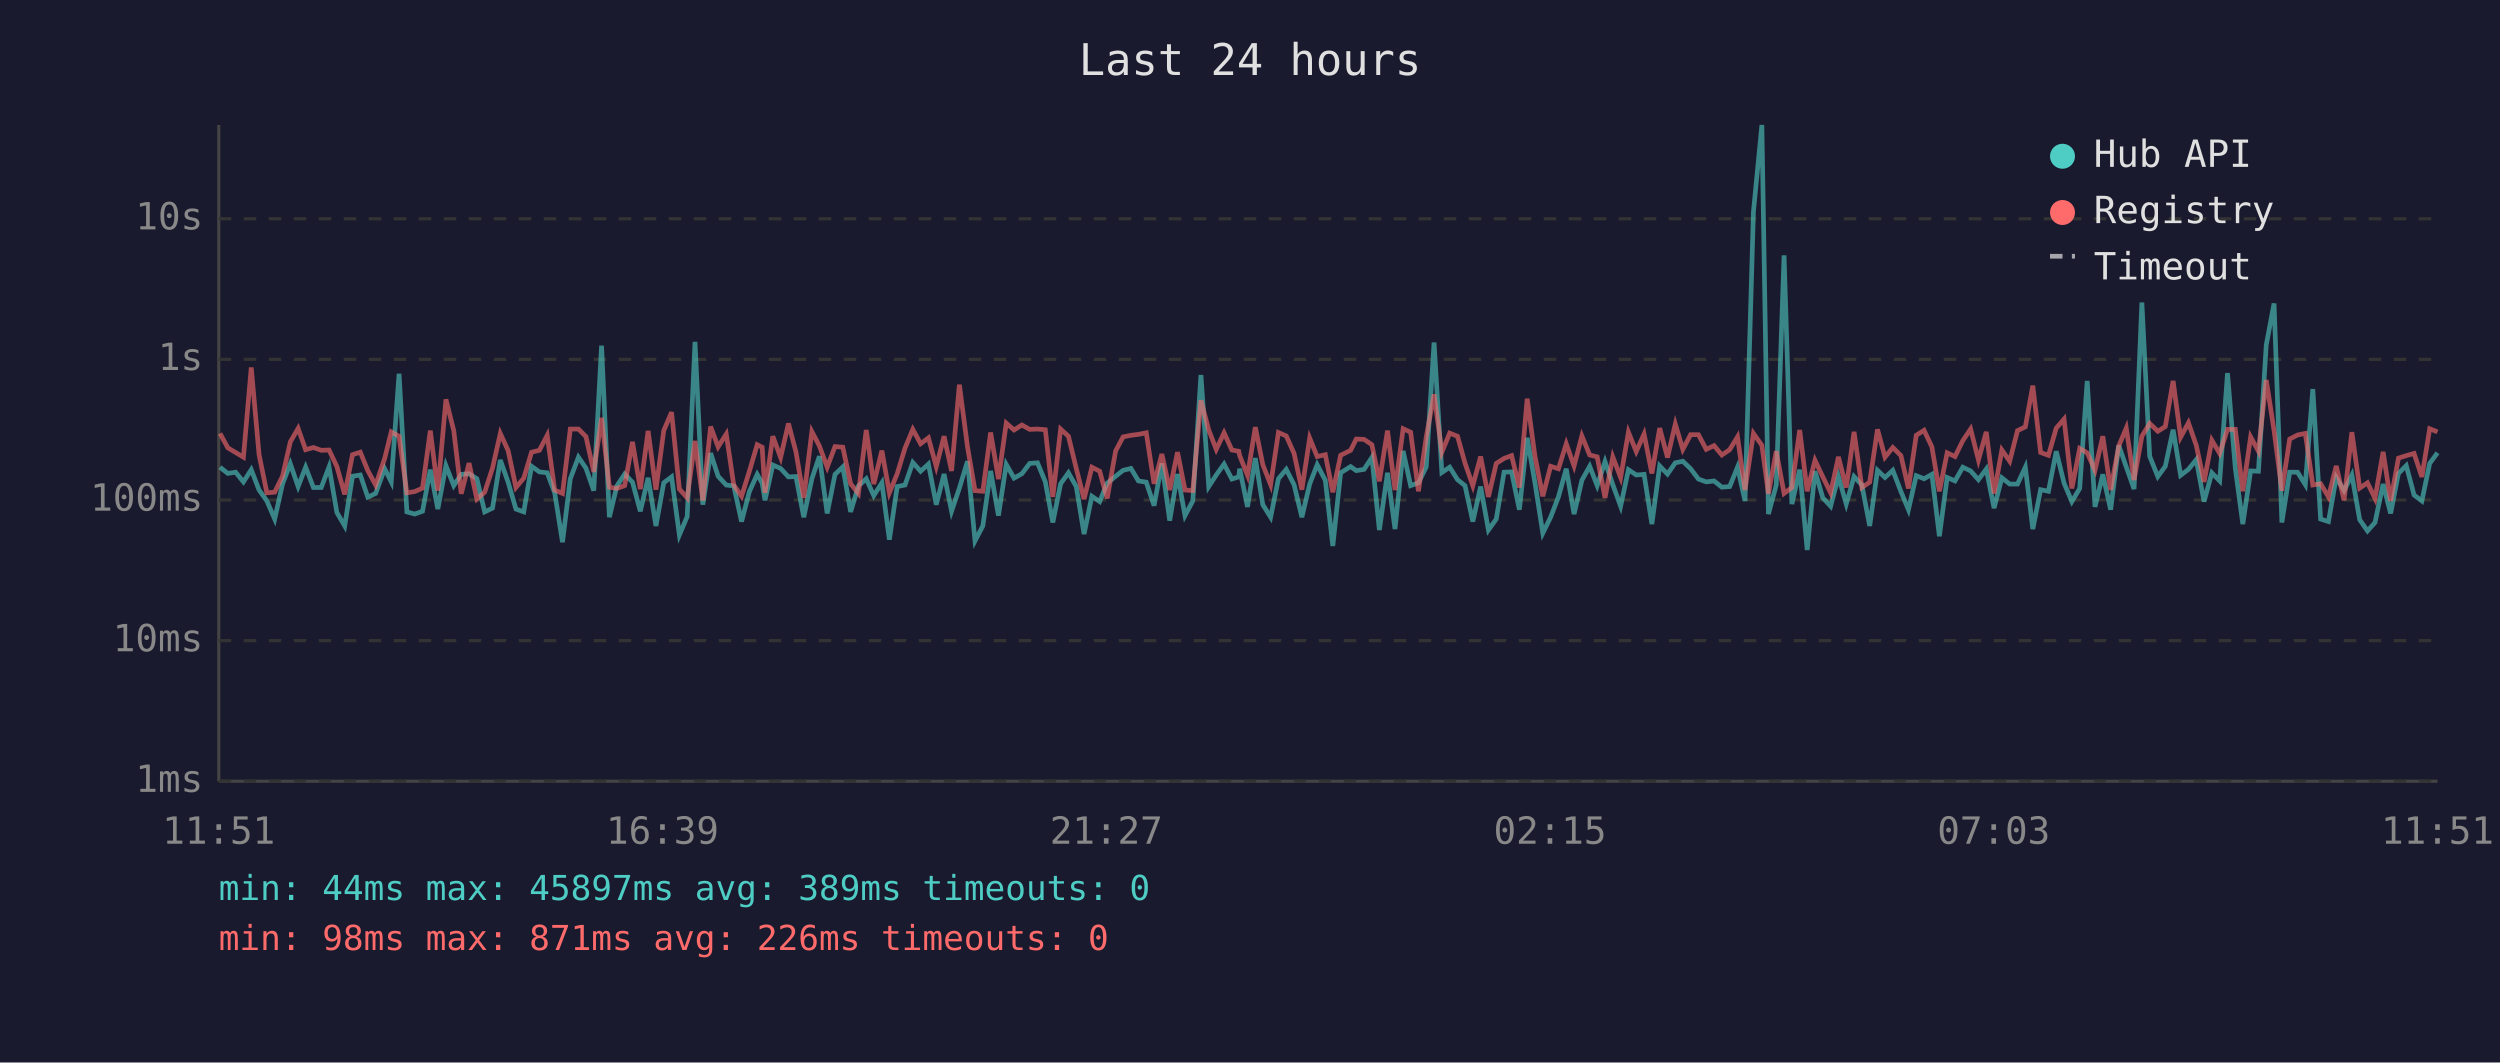
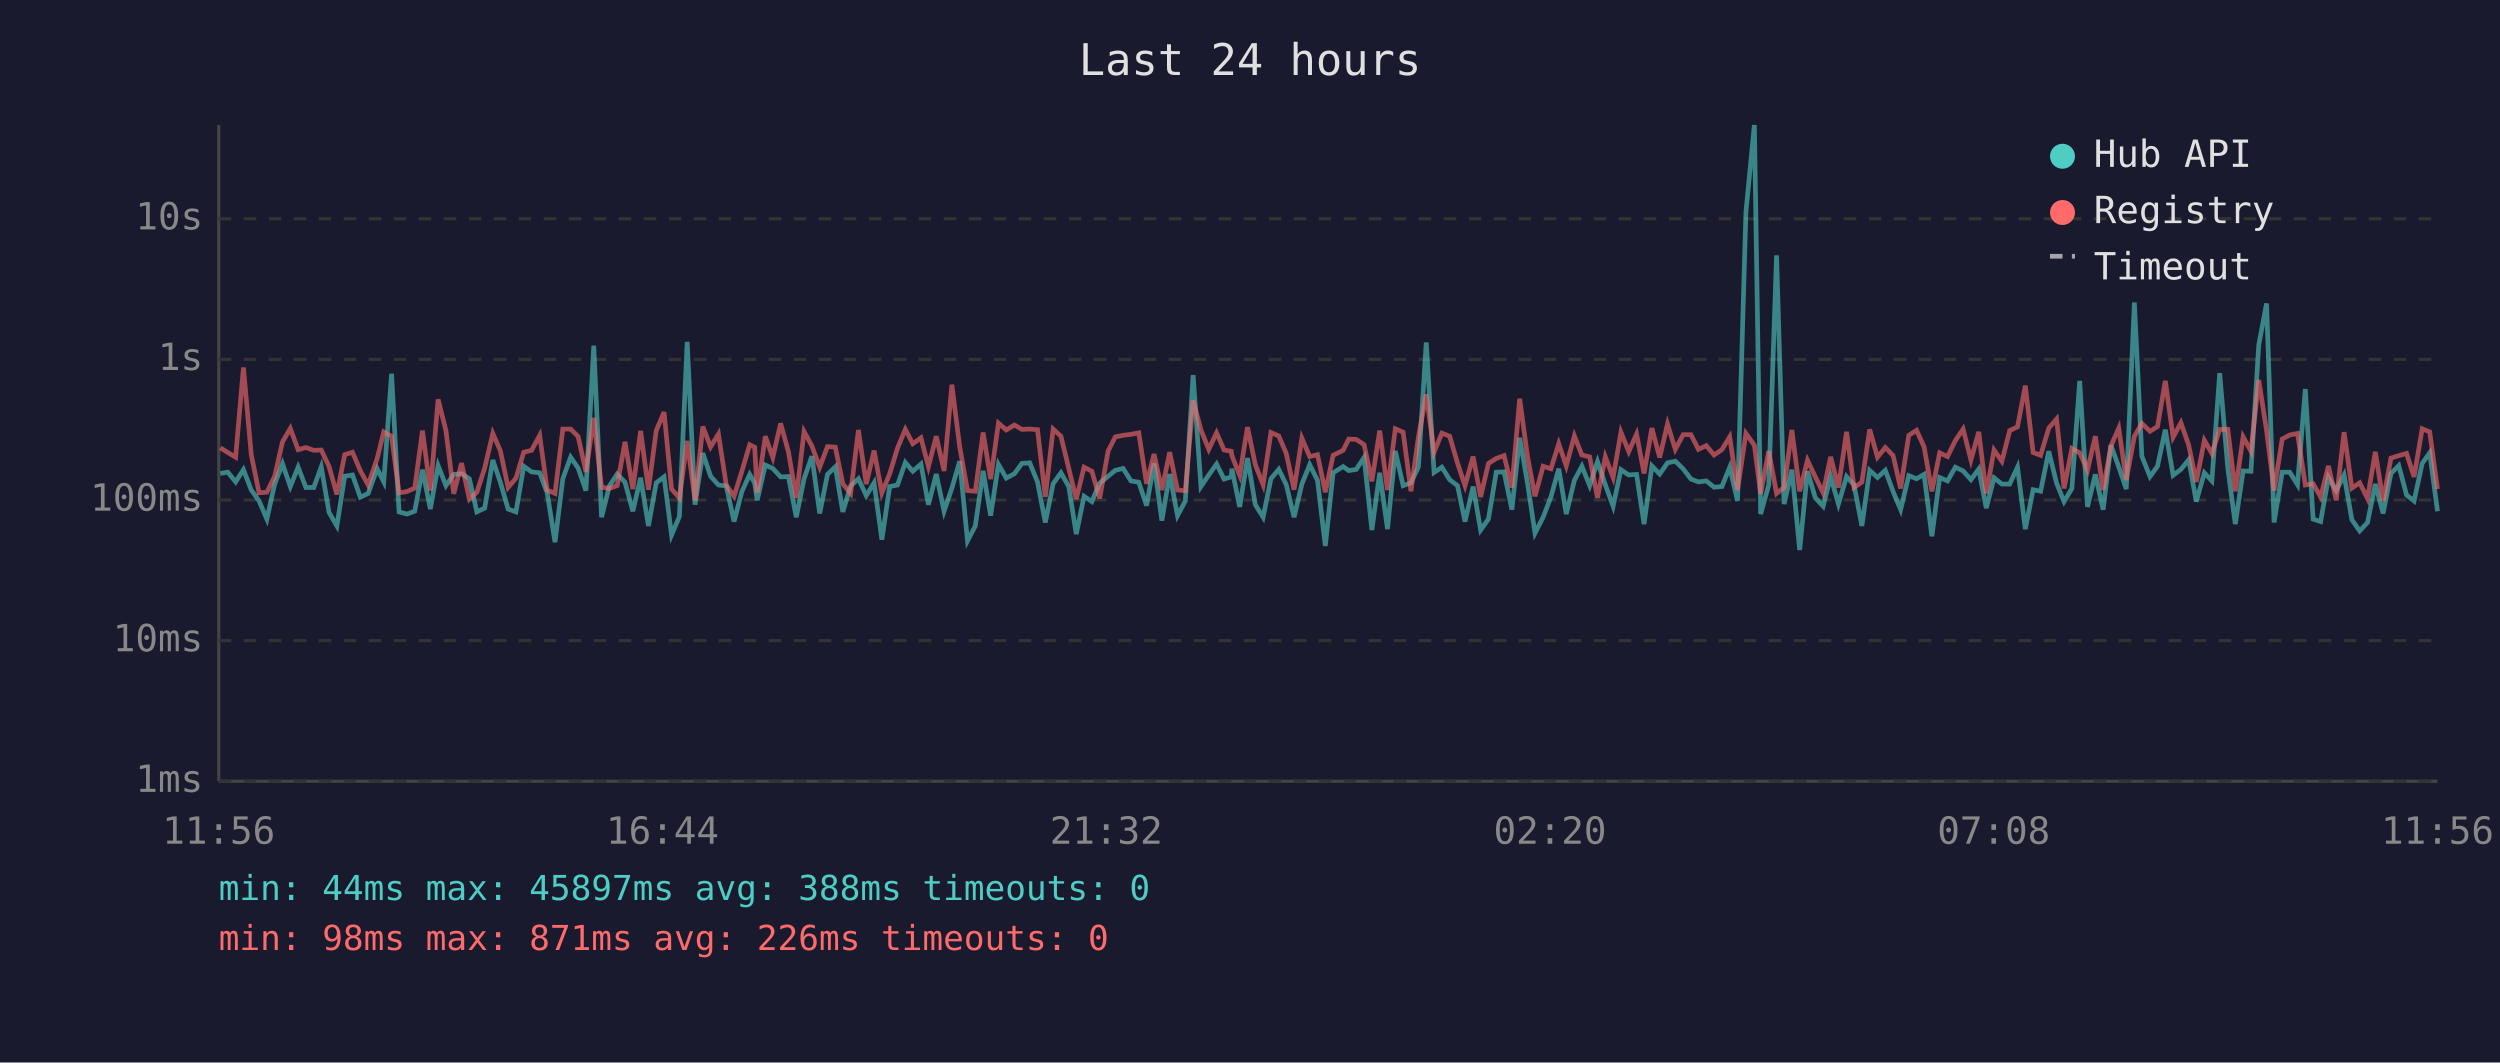
<svg xmlns="http://www.w3.org/2000/svg" viewBox="0 0 800 340" font-family="monospace" font-size="12">
  <rect width="800" height="340" fill="#1a1a2e" />
  <text x="400" y="24" fill="#e0e0e0" font-size="14" text-anchor="middle">Last 24 hours</text>
  <line x1="70" y1="40" x2="70" y2="250" stroke="#444" stroke-width="1" />
  <line x1="70" y1="250" x2="780" y2="250" stroke="#444" stroke-width="1" />
  <line x1="70" y1="250" x2="780" y2="250" stroke="#333" stroke-width="1" stroke-dasharray="4" />
  <text x="65" y="250" fill="#888" text-anchor="end" dominant-baseline="middle">1ms</text>
  <line x1="70" y1="205" x2="780" y2="205" stroke="#333" stroke-width="1" stroke-dasharray="4" />
  <text x="65" y="205" fill="#888" text-anchor="end" dominant-baseline="middle">10ms</text>
  <line x1="70" y1="160" x2="780" y2="160" stroke="#333" stroke-width="1" stroke-dasharray="4" />
  <text x="65" y="160" fill="#888" text-anchor="end" dominant-baseline="middle">100ms</text>
  <line x1="70" y1="115" x2="780" y2="115" stroke="#333" stroke-width="1" stroke-dasharray="4" />
  <text x="65" y="115" fill="#888" text-anchor="end" dominant-baseline="middle">1s</text>
  <line x1="70" y1="70" x2="780" y2="70" stroke="#333" stroke-width="1" stroke-dasharray="4" />
  <text x="65" y="70" fill="#888" text-anchor="end" dominant-baseline="middle">10s</text>
-   <text x="70" y="270" fill="#888" text-anchor="middle">11:51</text>
-   <text x="212" y="270" fill="#888" text-anchor="middle">16:39</text>
-   <text x="354" y="270" fill="#888" text-anchor="middle">21:27</text>
-   <text x="496" y="270" fill="#888" text-anchor="middle">02:15</text>
-   <text x="638" y="270" fill="#888" text-anchor="middle">07:03</text>
-   <text x="780" y="270" fill="#888" text-anchor="middle">11:51</text>
-   <polyline points="70.4,149.5 72.9,151.5 75.4,151.1 77.9,154.2 80.4,150.3 82.9,156.8 85.4,160.3 87.9,166.1 90.4,154.9 92.9,148.4 95.4,155.7 97.8,149.5 100.3,156.0 102.8,156.0 105.3,149.4 107.8,164.0 110.3,168.3 112.8,152.4 115.3,152.0 117.7,159.1 120.2,157.9 123.1,150.0 125.2,154.2 127.7,119.6 130.2,163.8 132.7,164.5 135.2,163.6 137.7,150.3 140.1,162.9 142.7,149.0 145.2,155.4 147.6,151.8 150.1,151.6 152.6,153.2 155.1,163.8 157.6,162.6 160.1,147.2 162.6,154.3 165.1,162.9 167.6,163.8 170.1,149.2 172.6,151.0 175.1,151.3 177.5,157.7 180.0,173.5 182.5,153.2 185.1,146.3 187.5,149.8 190.0,157.0 192.5,110.6 195.0,165.5 197.4,155.5 199.9,151.7 202.4,154.3 204.9,163.6 207.4,152.9 209.9,168.3 212.4,154.5 214.9,152.6 217.4,171.2 219.9,165.3 222.4,109.4 224.9,161.5 227.4,145.0 229.8,152.4 232.4,155.2 234.8,155.5 237.3,166.9 239.8,157.3 242.3,151.8 243.9,154.6 244.8,160.1 247.3,148.8 249.8,149.9 252.3,152.6 254.7,152.5 257.2,165.5 259.8,153.2 262.2,146.0 264.7,164.3 267.2,151.8 269.7,149.4 272.2,163.8 274.7,155.5 277.2,153.2 279.6,158.6 282.2,154.5 284.6,172.7 287.1,155.7 289.6,155.2 292.1,148.0 294.6,150.8 297.1,148.5 299.6,161.5 302.1,151.7 304.5,163.6 307.0,156.2 309.6,147.6 312.0,173.1 314.5,168.3 317.0,150.7 319.5,165.0 322.0,148.6 324.5,153.0 327.0,151.6 329.5,148.3 332.0,148.1 334.5,154.2 336.9,167.2 339.4,154.8 341.9,151.3 344.4,155.7 346.9,170.9 349.4,158.8 351.9,160.5 354.3,154.6 357.0,152.4 359.4,150.5 361.9,149.9 364.3,153.9 366.8,154.3 369.3,161.8 371.8,148.3 374.3,166.6 376.8,151.7 379.2,165.0 381.7,160.3 384.3,120.0 386.8,155.7 389.2,152.0 391.7,148.5 394.2,153.3 396.4,152.6 396.7,150.0 399.2,162.2 401.7,146.6 404.1,161.5 406.6,165.5 409.1,153.2 411.6,150.2 414.1,155.1 416.6,165.5 419.1,154.9 421.5,148.7 424.1,153.7 426.5,174.7 429.0,151.3 432.2,149.3 434.0,150.6 436.5,150.2 439.0,146.4 441.4,169.6 444.0,151.3 446.4,169.3 449.0,144.3 451.4,155.4 453.9,154.5 456.4,149.4 458.9,109.6 461.4,151.2 463.9,149.5 466.4,153.5 468.8,155.4 471.3,166.9 473.8,155.7 476.3,169.6 478.8,166.1 481.3,151.1 483.7,151.0 486.2,163.1 488.7,140.1 491.2,154.6 493.7,170.6 496.2,165.5 498.7,159.0 501.2,150.0 503.7,164.5 506.2,153.7 508.7,149.2 511.1,155.4 513.6,147.7 516.1,155.1 518.6,162.0 521.1,150.3 523.6,152.0 526.1,151.8 528.6,167.7 531.1,149.1 533.6,151.7 536.1,148.1 538.5,147.6 541.0,150.0 543.5,153.3 546.0,154.2 548.5,153.9 551.0,155.9 553.5,155.7 556.0,149.5 558.4,160.3 561.1,67.8 563.8,40.0 565.9,164.5 568.4,155.2 570.9,81.7 573.4,161.3 575.9,150.3 578.3,176.0 580.8,150.8 583.3,159.3 585.8,162.0 588.3,152.5 590.8,161.3 593.3,152.5 595.8,155.2 598.3,168.3 600.8,150.5 603.2,152.8 605.7,150.5 608.3,157.3 610.7,163.1 613.2,152.2 615.7,153.2 618.2,151.8 620.6,171.6 623.1,152.8 625.6,153.9 628.1,149.5 630.6,150.7 633.1,153.5 635.6,150.1 638.1,162.6 640.6,152.9 643.1,154.9 645.6,154.9 648.1,149.5 650.5,169.3 653.0,156.7 655.5,157.2 658.0,144.4 660.5,154.6 663.0,160.5 665.5,156.3 667.9,121.9 670.4,162.2 672.9,151.8 675.4,163.1 678.0,142.5 680.4,149.4 682.9,156.5 685.4,96.8 687.9,146.0 690.5,152.5 692.9,149.2 695.4,137.5 697.8,152.1 700.3,150.2 702.8,147.1 705.3,160.5 707.8,151.3 710.3,153.9 712.8,119.4 715.3,149.9 717.7,167.7 720.2,150.7 722.7,150.8 725.2,110.4 727.7,97.1 730.2,167.2 732.7,151.1 735.2,151.1 737.7,155.1 740.1,124.5 742.6,166.1 745.1,166.9 747.6,152.8 750.1,157.0 752.6,152.0 755.1,166.3 757.6,169.9 760.0,167.2 762.6,154.9 765.0,164.3 767.5,151.5 770.0,149.0 772.5,158.4 775.0,160.3 777.5,148.3 780.0,144.9" fill="none" stroke="#4ecdc4" stroke-width="1.5" opacity="0.6" />
-   <polyline points="70.4,138.7 72.9,143.3 75.4,144.8 77.9,146.3 80.4,117.6 82.9,145.5 85.4,157.7 87.9,157.5 90.4,152.4 92.9,141.4 95.4,137.1 97.8,143.9 100.3,143.2 102.8,144.1 105.3,144.0 107.8,149.3 110.3,158.2 112.8,145.5 115.3,144.7 117.7,150.6 120.2,155.2 123.1,146.7 125.2,138.2 127.7,139.6 130.2,157.7 132.7,157.3 135.2,156.2 137.7,137.8 140.1,157.0 142.7,127.8 145.2,137.8 147.6,158.0 150.1,148.2 152.6,159.7 155.1,157.5 157.6,149.8 160.1,138.7 162.6,144.2 165.1,156.0 167.6,153.0 170.1,144.7 172.6,144.1 175.1,139.3 177.5,156.8 180.0,157.9 182.5,137.3 185.1,137.3 187.5,139.7 190.0,151.0 192.5,133.7 195.0,155.9 197.4,156.3 199.9,155.4 202.4,141.4 204.9,156.5 207.4,137.9 209.9,156.7 212.4,137.8 214.9,131.9 217.4,156.5 219.9,159.3 222.4,141.1 224.9,160.1 227.4,136.5 229.8,143.0 232.4,138.9 234.8,155.2 237.3,158.8 239.8,150.8 242.3,142.3 243.9,143.1 244.8,157.7 247.3,139.6 249.8,146.4 252.3,135.5 254.7,144.6 257.2,159.3 259.8,138.1 262.2,142.7 264.7,149.5 267.2,142.9 269.7,143.1 272.2,154.8 274.7,157.9 277.2,137.6 279.6,154.9 282.2,144.2 284.6,157.7 287.1,151.6 289.6,143.4 292.1,137.4 294.6,142.0 297.1,140.1 299.6,149.3 302.1,139.6 304.5,150.7 307.0,123.1 309.6,143.0 312.0,157.0 314.5,157.2 317.0,138.4 319.5,153.3 322.0,135.4 324.5,137.6 327.0,136.0 329.5,137.4 332.0,137.3 334.5,137.5 336.9,159.0 339.4,137.3 341.9,139.6 344.4,149.9 346.9,159.7 349.4,149.5 351.9,150.8 354.3,159.5 357.0,144.3 359.4,139.8 361.9,139.3 364.3,139.0 366.8,138.5 369.3,154.8 371.8,145.3 374.3,156.8 376.8,144.7 379.2,156.8 381.7,157.0 384.3,128.1 386.8,137.6 389.2,143.8 391.7,138.5 394.2,144.0 396.4,144.4 396.7,145.8 399.2,152.1 401.7,136.7 404.1,148.7 406.6,155.1 409.1,138.4 411.6,139.5 414.1,145.1 416.6,156.7 419.1,140.2 421.5,146.1 424.1,145.5 426.5,157.5 429.0,145.7 432.2,144.1 434.0,140.5 436.5,140.6 439.0,142.3 441.4,154.0 444.0,137.8 446.4,156.8 449.0,137.2 451.4,138.3 453.9,157.2 456.4,139.8 458.9,126.2 461.4,144.7 463.9,138.6 466.4,139.6 468.8,148.2 471.3,155.4 473.8,146.1 476.3,159.0 478.8,148.3 481.3,146.7 483.7,145.8 486.2,156.0 488.7,127.6 491.2,146.1 493.7,158.8 496.2,149.2 498.7,150.0 501.2,142.0 503.7,149.1 506.2,139.5 508.7,145.6 511.1,146.2 513.6,159.3 516.1,146.2 518.6,152.8 521.1,138.3 523.6,144.5 526.1,138.9 528.6,151.5 531.1,137.0 533.6,146.4 536.1,135.7 538.5,143.8 541.0,139.1 543.5,139.1 546.0,143.8 548.5,142.6 551.0,145.6 553.5,143.9 556.0,139.8 558.4,156.8 561.1,138.7 563.8,142.5 565.9,158.0 568.4,144.4 570.9,157.9 573.4,156.0 575.9,137.6 578.3,157.2 580.8,147.3 583.3,152.6 585.8,157.7 588.3,146.2 590.8,156.0 593.3,138.2 595.8,156.0 598.3,154.3 600.8,137.4 603.2,146.3 605.7,143.2 608.3,145.8 610.7,156.3 613.2,139.3 615.7,137.7 618.2,143.0 620.6,157.2 623.1,144.9 625.6,146.1 628.1,141.0 630.6,137.3 633.1,147.2 635.6,138.2 638.1,157.9 640.6,144.0 643.1,147.6 645.6,137.8 648.1,136.6 650.5,123.4 653.0,144.8 655.5,145.7 658.0,137.0 660.5,134.1 663.0,156.3 665.5,143.5 667.9,144.9 670.4,150.5 672.9,139.6 675.4,156.8 678.0,142.7 680.4,137.0 682.9,153.6 685.4,139.6 687.9,135.5 690.5,138.0 692.9,136.5 695.4,121.9 697.8,139.9 700.3,135.3 702.8,142.5 705.3,154.2 707.8,140.9 710.3,145.1 712.8,137.4 715.3,137.4 717.7,157.2 720.2,139.8 722.7,144.4 725.2,121.6 727.7,137.8 730.2,157.0 732.7,140.5 735.2,139.2 737.7,138.7 740.1,155.2 742.6,154.8 745.1,159.0 747.6,149.1 750.1,160.1 752.6,138.3 755.1,156.2 757.6,154.5 760.0,159.5 762.6,144.6 765.0,160.3 767.5,146.6 770.0,145.8 772.5,145.1 775.0,152.6 777.5,137.2 780.0,138.2" fill="none" stroke="#ff6b6b" stroke-width="1.5" opacity="0.6" />
+   <text x="70" y="270" fill="#888" text-anchor="middle">11:56</text>
+   <text x="212" y="270" fill="#888" text-anchor="middle">16:44</text>
+   <text x="354" y="270" fill="#888" text-anchor="middle">21:32</text>
+   <text x="496" y="270" fill="#888" text-anchor="middle">02:20</text>
+   <text x="638" y="270" fill="#888" text-anchor="middle">07:08</text>
+   <text x="780" y="270" fill="#888" text-anchor="middle">11:56</text>
+   <polyline points="70.5,151.5 72.9,151.1 75.4,154.2 77.9,150.3 80.4,156.8 82.9,160.3 85.4,166.1 87.9,154.9 90.4,148.4 92.9,155.7 95.4,149.5 97.9,156.0 100.4,156.0 102.8,149.4 105.3,164.0 107.8,168.3 110.3,152.4 112.8,152.0 115.3,159.1 117.8,157.9 120.7,150.0 122.8,154.2 125.3,119.6 127.7,163.8 130.2,164.5 132.7,163.6 135.2,150.3 137.7,162.9 140.2,149.0 142.7,155.4 145.2,151.8 147.7,151.6 150.2,153.2 152.6,163.8 155.1,162.6 157.7,147.2 160.1,154.3 162.6,162.9 165.1,163.8 167.6,149.2 170.1,151.0 172.7,151.3 175.1,157.7 177.6,173.5 180.1,153.2 182.6,146.3 185.0,149.8 187.5,157.0 190.0,110.6 192.5,165.5 195.0,155.5 197.5,151.7 200.0,154.3 202.5,163.6 205.0,152.9 207.5,168.3 210.0,154.5 212.5,152.6 214.9,171.2 217.4,165.3 219.9,109.4 222.4,161.5 224.9,145.0 227.4,152.4 229.9,155.2 232.4,155.5 234.9,166.9 237.4,157.3 239.9,151.8 241.5,154.6 242.3,160.1 244.9,148.8 247.3,149.9 249.8,152.6 252.3,152.5 254.8,165.5 257.3,153.2 259.8,146.0 262.3,164.3 264.8,151.8 267.3,149.4 269.7,163.8 272.2,155.5 274.7,153.2 277.2,158.6 279.7,154.5 282.2,172.7 284.7,155.7 287.2,155.2 289.7,148.0 292.1,150.8 294.7,148.5 297.1,161.5 299.6,151.7 302.1,163.6 304.6,156.2 307.1,147.6 309.6,173.1 312.1,168.3 314.6,150.7 317.0,165.0 319.5,148.6 322.0,153.0 324.6,151.6 327.0,148.3 329.5,148.1 332.0,154.2 334.5,167.2 337.0,154.8 339.5,151.3 342.0,155.7 344.4,170.9 346.9,158.8 349.4,160.5 351.9,154.6 354.6,152.4 356.9,150.5 359.4,149.9 361.9,153.9 364.4,154.3 366.9,161.8 369.3,148.3 371.8,166.6 374.3,151.7 376.8,165.0 379.3,160.3 381.8,120.0 384.3,155.7 386.8,152.0 389.3,148.5 391.7,153.3 394.0,152.6 394.2,150.0 396.7,162.2 399.2,146.6 401.7,161.5 404.2,165.5 406.7,153.2 409.2,150.2 411.6,155.1 414.1,165.5 416.6,154.9 419.1,148.7 421.6,153.7 424.1,174.7 426.6,151.3 429.8,149.3 431.6,150.6 434.0,150.2 436.5,146.4 439.0,169.6 441.5,151.3 444.0,169.3 446.5,144.3 449.0,155.4 451.5,154.5 453.9,149.4 456.4,109.6 458.9,151.2 461.4,149.5 463.9,153.5 466.4,155.4 468.8,166.9 471.4,155.7 473.8,169.6 476.3,166.1 478.8,151.1 481.3,151.0 483.8,163.1 486.3,140.1 488.8,154.6 491.2,170.6 493.8,165.5 496.3,159.0 498.8,150.0 501.2,164.5 503.8,153.7 506.2,149.2 508.7,155.4 511.2,147.7 513.7,155.1 516.2,162.0 518.7,150.3 521.2,152.0 523.7,151.8 526.1,167.7 528.6,149.1 531.1,151.7 533.6,148.1 536.1,147.6 538.6,150.0 541.1,153.3 543.5,154.2 546.0,153.9 548.5,155.9 551.0,155.7 553.5,149.5 556.0,160.3 558.7,67.8 561.4,40.0 563.4,164.5 566.0,155.2 568.5,81.7 570.9,161.3 573.4,150.3 575.9,176.0 578.4,150.8 580.9,159.3 583.4,162.0 585.8,152.5 588.3,161.3 590.9,152.5 593.3,155.2 595.8,168.3 598.3,150.5 600.8,152.8 603.3,150.5 605.8,157.3 608.2,163.1 610.8,152.2 613.3,153.2 615.7,151.8 618.2,171.6 620.7,152.8 623.2,153.9 625.7,149.5 628.2,150.7 630.7,153.5 633.2,150.1 635.6,162.6 638.1,152.9 640.6,154.9 643.1,154.9 645.6,149.5 648.1,169.3 650.6,156.7 653.0,157.2 655.6,144.4 658.1,154.6 660.5,160.5 663.0,156.3 665.5,121.9 668.0,162.2 670.5,151.8 673.0,163.1 675.5,142.5 678.0,149.4 680.4,156.5 683.0,96.8 685.4,146.0 688.0,152.5 690.4,149.2 692.9,137.5 695.4,152.1 697.9,150.2 700.4,147.1 702.8,160.5 705.4,151.3 707.8,153.9 710.3,119.4 712.9,149.9 715.3,167.7 717.8,150.7 720.3,150.8 722.8,110.4 725.3,97.1 727.7,167.2 730.3,151.1 732.7,151.1 735.2,155.1 737.7,124.5 740.2,166.1 742.6,166.9 745.1,152.8 747.6,157.0 750.1,152.0 752.6,166.3 755.1,169.9 757.6,167.2 760.1,154.9 762.6,164.3 765.1,151.5 767.6,149.0 770.1,158.4 772.5,160.3 775.1,148.3 777.5,144.9 780.0,163.6" fill="none" stroke="#4ecdc4" stroke-width="1.5" opacity="0.6" />
+   <polyline points="70.5,143.3 72.9,144.8 75.4,146.3 77.9,117.6 80.4,145.5 82.9,157.7 85.4,157.5 87.9,152.4 90.4,141.4 92.9,137.1 95.4,143.9 97.9,143.2 100.4,144.1 102.8,144.0 105.3,149.3 107.8,158.2 110.3,145.5 112.8,144.7 115.3,150.6 117.8,155.2 120.7,146.7 122.8,138.2 125.3,139.6 127.7,157.7 130.2,157.3 132.7,156.2 135.2,137.8 137.7,157.0 140.2,127.8 142.7,137.8 145.2,158.0 147.7,148.2 150.2,159.7 152.6,157.5 155.1,149.8 157.7,138.7 160.1,144.2 162.6,156.0 165.1,153.0 167.6,144.7 170.1,144.1 172.7,139.3 175.1,156.8 177.6,157.9 180.1,137.3 182.6,137.3 185.0,139.7 187.5,151.0 190.0,133.7 192.5,155.9 195.0,156.3 197.5,155.4 200.0,141.4 202.5,156.5 205.0,137.9 207.5,156.7 210.0,137.8 212.5,131.9 214.9,156.5 217.4,159.3 219.9,141.1 222.4,160.1 224.9,136.5 227.4,143.0 229.9,138.9 232.4,155.2 234.9,158.8 237.4,150.8 239.9,142.3 241.5,143.1 242.3,157.7 244.9,139.6 247.3,146.4 249.8,135.5 252.3,144.6 254.8,159.3 257.3,138.1 259.8,142.7 262.3,149.5 264.8,142.9 267.3,143.1 269.7,154.8 272.2,157.9 274.7,137.6 277.2,154.9 279.7,144.2 282.2,157.7 284.7,151.6 287.2,143.4 289.7,137.4 292.1,142.0 294.7,140.1 297.1,149.3 299.6,139.6 302.1,150.7 304.6,123.1 307.1,143.0 309.6,157.0 312.1,157.2 314.6,138.4 317.0,153.3 319.5,135.4 322.0,137.6 324.6,136.0 327.0,137.4 329.5,137.3 332.0,137.5 334.5,159.0 337.0,137.3 339.5,139.6 342.0,149.9 344.4,159.7 346.9,149.5 349.4,150.8 351.9,159.5 354.6,144.3 356.9,139.8 359.4,139.3 361.9,139.0 364.4,138.5 366.9,154.8 369.3,145.3 371.8,156.8 374.3,144.7 376.8,156.8 379.3,157.0 381.8,128.1 384.3,137.6 386.8,143.8 389.3,138.5 391.7,144.0 394.0,144.4 394.2,145.8 396.7,152.1 399.2,136.7 401.7,148.7 404.2,155.1 406.7,138.4 409.2,139.5 411.6,145.1 414.1,156.7 416.6,140.2 419.1,146.1 421.6,145.5 424.1,157.5 426.6,145.7 429.8,144.1 431.6,140.5 434.0,140.6 436.5,142.3 439.0,154.0 441.5,137.8 444.0,156.8 446.5,137.2 449.0,138.3 451.5,157.2 453.9,139.8 456.4,126.2 458.9,144.7 461.4,138.6 463.9,139.6 466.4,148.2 468.8,155.4 471.4,146.1 473.8,159.0 476.3,148.3 478.8,146.7 481.3,145.8 483.8,156.0 486.3,127.6 488.8,146.1 491.2,158.8 493.8,149.2 496.3,150.0 498.8,142.0 501.2,149.1 503.8,139.5 506.2,145.6 508.7,146.2 511.2,159.3 513.7,146.2 516.2,152.8 518.7,138.3 521.2,144.5 523.7,138.9 526.1,151.5 528.6,137.0 531.1,146.4 533.6,135.7 536.1,143.8 538.6,139.1 541.1,139.1 543.5,143.8 546.0,142.6 548.5,145.6 551.0,143.9 553.5,139.8 556.0,156.8 558.7,138.7 561.4,142.5 563.4,158.0 566.0,144.4 568.5,157.9 570.9,156.0 573.4,137.6 575.9,157.2 578.4,147.3 580.9,152.6 583.4,157.7 585.8,146.2 588.3,156.0 590.9,138.2 593.3,156.0 595.8,154.3 598.3,137.4 600.8,146.3 603.3,143.2 605.8,145.8 608.2,156.3 610.8,139.3 613.3,137.7 615.7,143.0 618.2,157.2 620.7,144.9 623.2,146.1 625.7,141.0 628.2,137.3 630.7,147.2 633.2,138.2 635.6,157.9 638.1,144.0 640.6,147.6 643.1,137.8 645.6,136.6 648.1,123.4 650.6,144.8 653.0,145.7 655.6,137.0 658.1,134.1 660.5,156.3 663.0,143.5 665.5,144.9 668.0,150.5 670.5,139.6 673.0,156.8 675.5,142.7 678.0,137.0 680.4,153.6 683.0,139.6 685.4,135.5 688.0,138.0 690.4,136.5 692.9,121.9 695.4,139.9 697.9,135.3 700.4,142.5 702.8,154.2 705.4,140.9 707.8,145.1 710.3,137.4 712.9,137.4 715.3,157.2 717.8,139.8 720.3,144.4 722.8,121.6 725.3,137.8 727.7,157.0 730.3,140.5 732.7,139.2 735.2,138.7 737.7,155.2 740.2,154.8 742.6,159.0 745.1,149.1 747.6,160.1 750.1,138.3 752.6,156.2 755.1,154.5 757.6,159.5 760.1,144.6 762.6,160.3 765.1,146.6 767.6,145.8 770.1,145.1 772.5,152.6 775.1,137.2 777.5,138.2 780.0,156.5" fill="none" stroke="#ff6b6b" stroke-width="1.5" opacity="0.6" />
  <circle cx="660" cy="50" r="4" fill="#4ecdc4" />
  <text x="670" y="50" fill="#e0e0e0" dominant-baseline="middle">Hub API</text>
  <circle cx="660" cy="68" r="4" fill="#ff6b6b" />
  <text x="670" y="68" fill="#e0e0e0" dominant-baseline="middle">Registry</text>
  <line x1="656" y1="82" x2="664" y2="82" stroke="#e0e0e0" stroke-width="1.5" stroke-dasharray="4,3" opacity="0.7" />
  <text x="670" y="86" fill="#e0e0e0" dominant-baseline="middle">Timeout</text>
-   <text x="70" y="288" fill="#4ecdc4" font-size="11">min: 44ms  max: 45897ms  avg: 389ms  timeouts: 0</text>
+   <text x="70" y="288" fill="#4ecdc4" font-size="11">min: 44ms  max: 45897ms  avg: 388ms  timeouts: 0</text>
  <text x="70" y="304" fill="#ff6b6b" font-size="11">min: 98ms  max: 871ms  avg: 226ms  timeouts: 0</text>
</svg>
